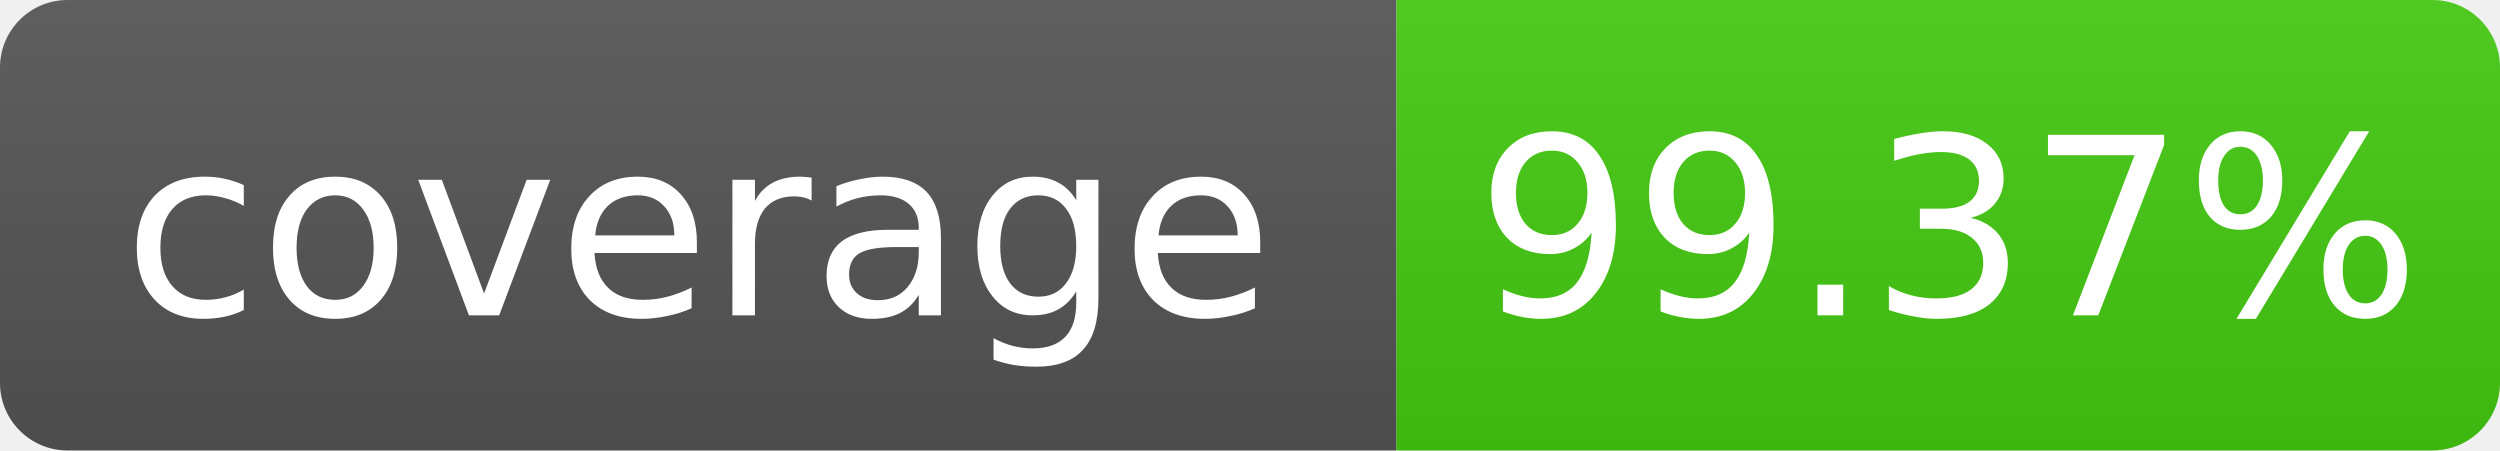
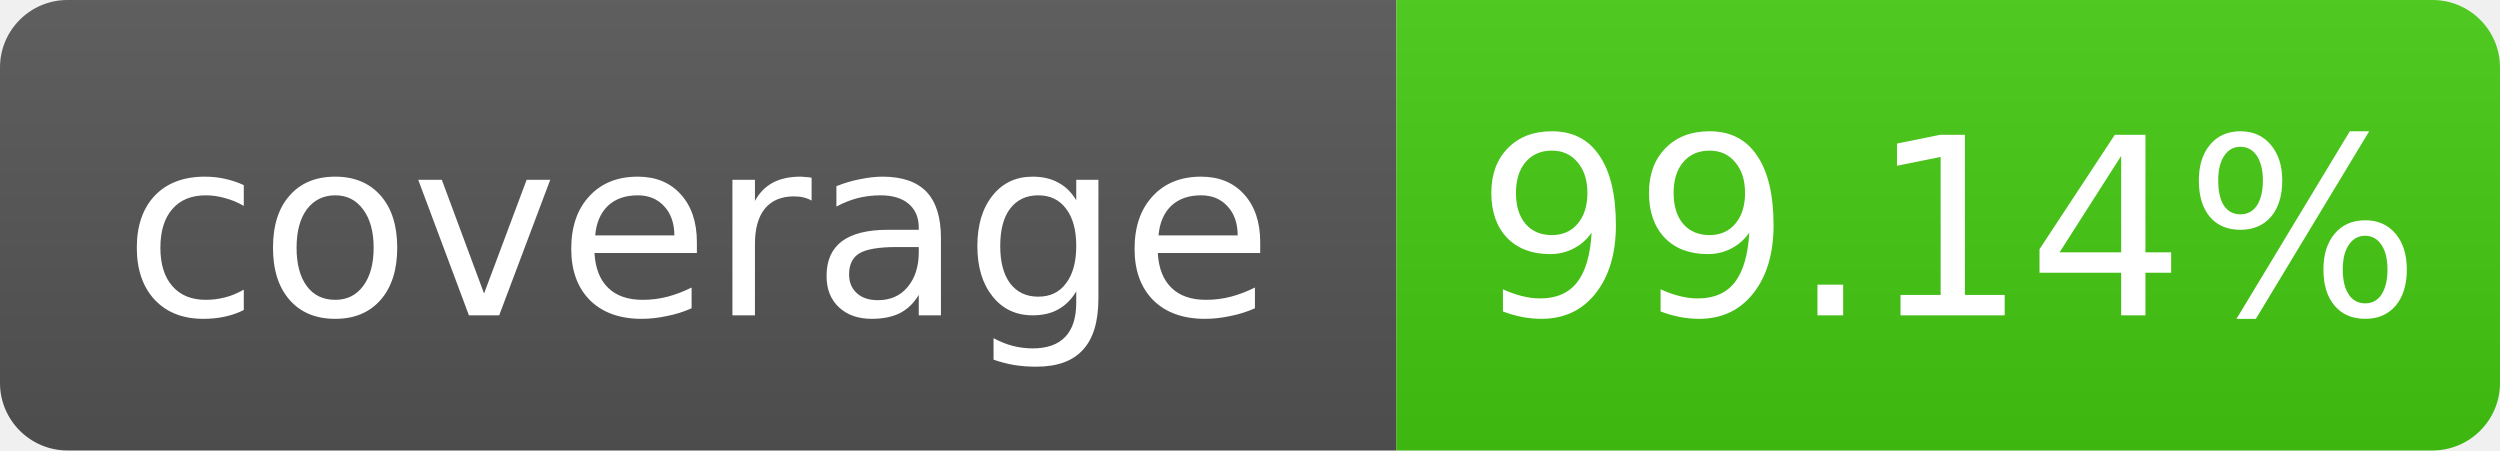
- <svg xmlns="http://www.w3.org/2000/svg" width="111" height="20" role="img" aria-label="coverage: 99.37%">
+ <svg xmlns="http://www.w3.org/2000/svg" width="111" height="20" role="img" aria-label="coverage: 99.14%">
  <linearGradient id="s" x2="0" y2="100%">
    <stop offset="0" stop-color="#bbb" stop-opacity=".1" />
    <stop offset="1" stop-opacity=".1" />
  </linearGradient>
  <clipPath id="r">
    <rect width="111" height="20" rx="3" fill="#fff" />
  </clipPath>
  <g clip-path="url(#r)">
    <rect width="62" height="20" fill="#555" />
    <rect x="62" width="49" height="20" fill="#4c1" />
    <rect width="111" height="20" fill="url(#s)" />
  </g>
  <g fill="#fff" text-anchor="middle" font-family="Verdana,Geneva,DejaVu Sans,sans-serif" font-size="11">
    <text x="31.0" y="14">coverage</text>
-     <text x="86.5" y="14">99.37%</text>
+     <text x="86.5" y="14">99.14%</text>
  </g>
</svg>
